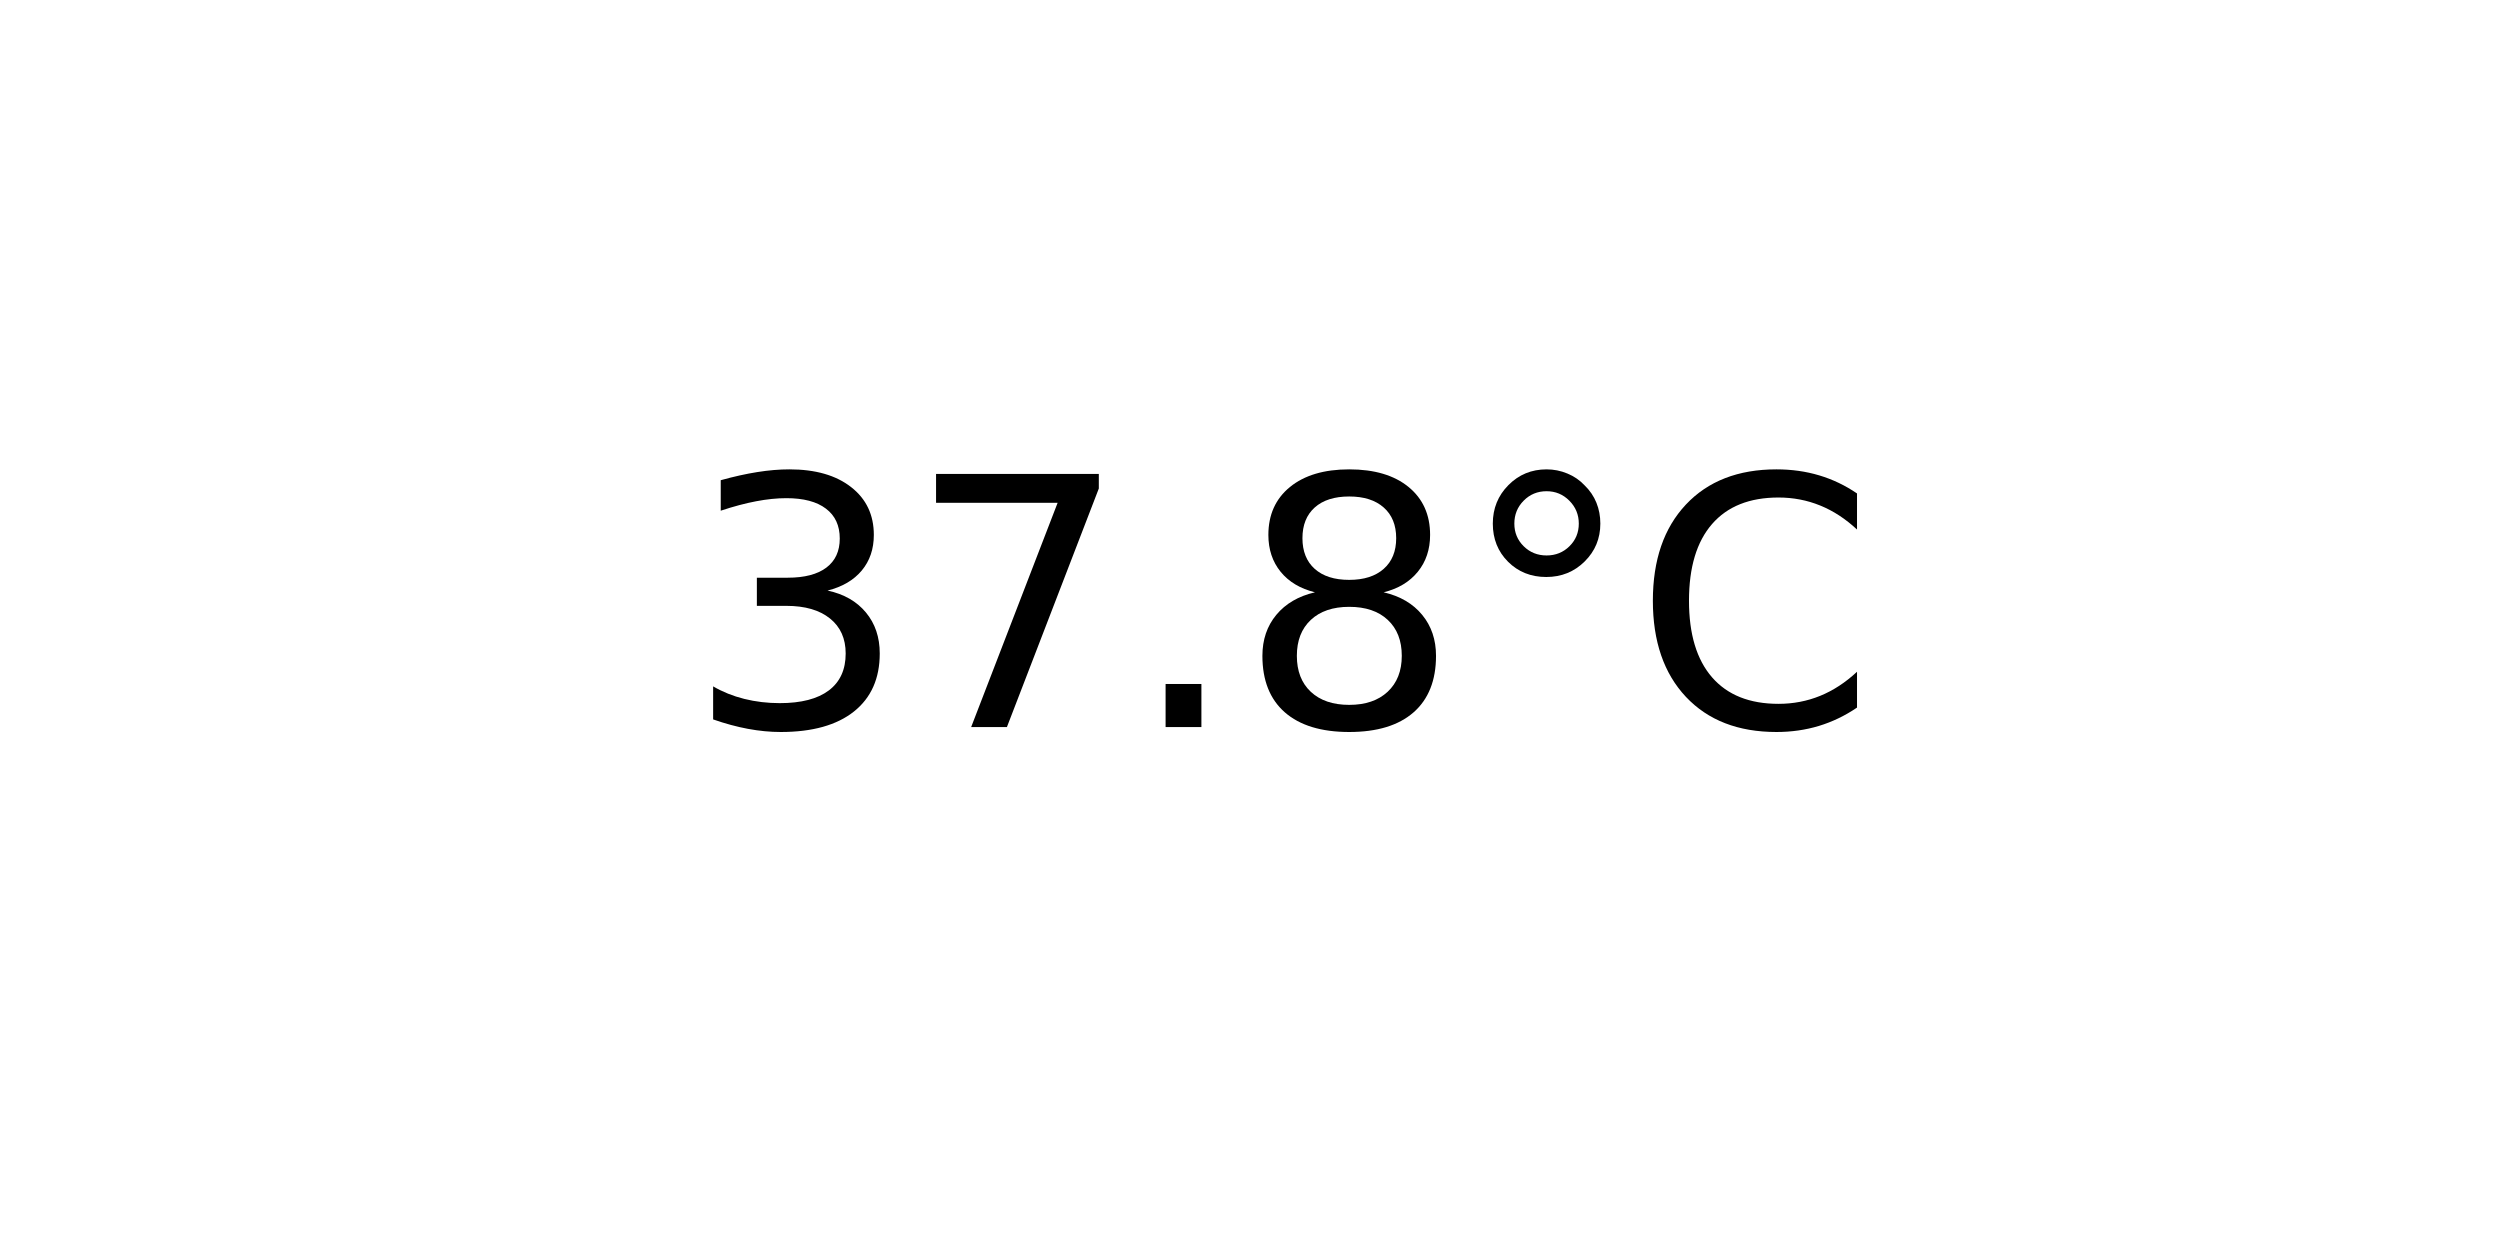
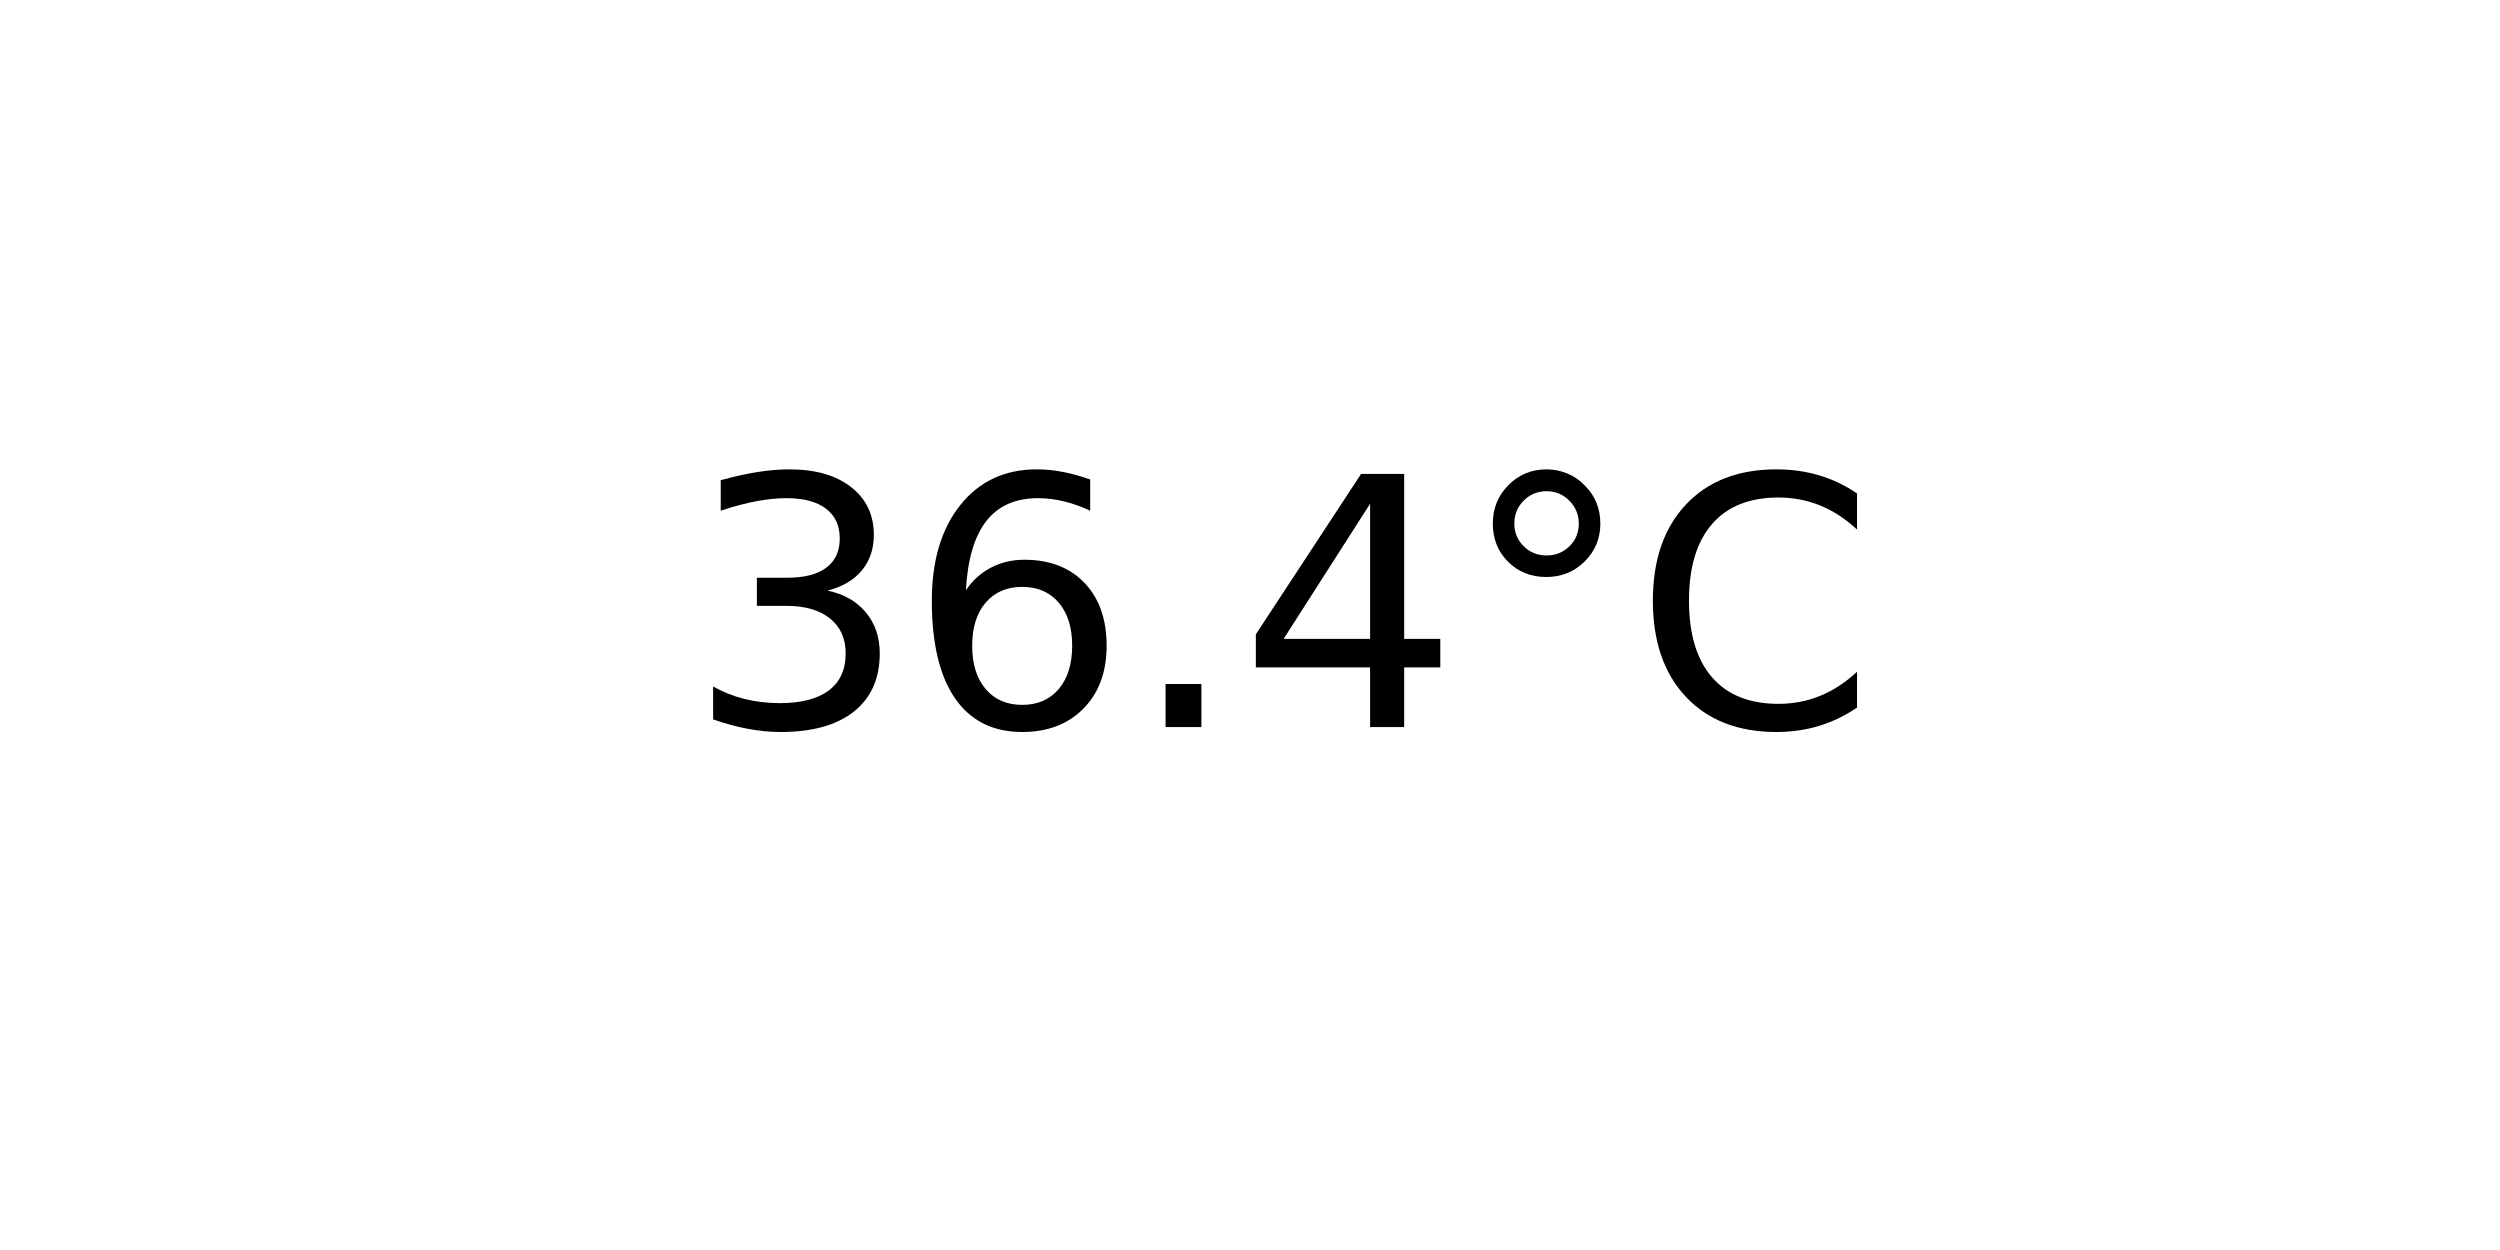
<svg xmlns="http://www.w3.org/2000/svg" xmlns:xlink="http://www.w3.org/1999/xlink" width="72pt" height="36pt" viewBox="0 0 72 36" version="1.1">
  <defs>
    <style type="text/css">*{stroke-linejoin: round; stroke-linecap: butt}</style>
  </defs>
  <g id="figure_1">
    <g id="axes_1">
      <g id="text_1">
        <g transform="translate(19.77578 20.93937) scale(0.1 -0.1)">
          <defs>
            <path id="DejaVuSans-33" d="M 2597 2516  Q 3050 2419 3304 2112  Q 3559 1806 3559 1356  Q 3559 666 3084 287  Q 2609 -91 1734 -91  Q 1441 -91 1130 -33  Q 819 25 488 141  L 488 750  Q 750 597 1062 519  Q 1375 441 1716 441  Q 2309 441 2620 675  Q 2931 909 2931 1356  Q 2931 1769 2642 2001  Q 2353 2234 1838 2234  L 1294 2234  L 1294 2753  L 1863 2753  Q 2328 2753 2575 2939  Q 2822 3125 2822 3475  Q 2822 3834 2567 4026  Q 2313 4219 1838 4219  Q 1578 4219 1281 4162  Q 984 4106 628 3988  L 628 4550  Q 988 4650 1302 4700  Q 1616 4750 1894 4750  Q 2613 4750 3031 4423  Q 3450 4097 3450 3541  Q 3450 3153 3228 2886  Q 3006 2619 2597 2516  z " transform="scale(0.015625)" />
-             <path id="DejaVuSans-37" d="M 525 4666  L 3525 4666  L 3525 4397  L 1831 0  L 1172 0  L 2766 4134  L 525 4134  L 525 4666  z " transform="scale(0.015625)" />
+             <path id="DejaVuSans-36" d="M 2113 2584  Q 1688 2584 1439 2293  Q 1191 2003 1191 1497  Q 1191 994 1439 701  Q 1688 409 2113 409  Q 2538 409 2786 701  Q 3034 994 3034 1497  Q 3034 2003 2786 2293  Q 2538 2584 2113 2584  z M 3366 4563  L 3366 3988  Q 3128 4100 2886 4159  Q 2644 4219 2406 4219  Q 1781 4219 1451 3797  Q 1122 3375 1075 2522  Q 1259 2794 1537 2939  Q 1816 3084 2150 3084  Q 2853 3084 3261 2657  Q 3669 2231 3669 1497  Q 3669 778 3244 343  Q 2819 -91 2113 -91  Q 1303 -91 875 529  Q 447 1150 447 2328  Q 447 3434 972 4092  Q 1497 4750 2381 4750  Q 2619 4750 2861 4703  Q 3103 4656 3366 4563  z " transform="scale(0.015625)" />
            <path id="DejaVuSans-2e" d="M 684 794  L 1344 794  L 1344 0  L 684 0  L 684 794  z " transform="scale(0.015625)" />
-             <path id="DejaVuSans-38" d="M 2034 2216  Q 1584 2216 1326 1975  Q 1069 1734 1069 1313  Q 1069 891 1326 650  Q 1584 409 2034 409  Q 2484 409 2743 651  Q 3003 894 3003 1313  Q 3003 1734 2745 1975  Q 2488 2216 2034 2216  z M 1403 2484  Q 997 2584 770 2862  Q 544 3141 544 3541  Q 544 4100 942 4425  Q 1341 4750 2034 4750  Q 2731 4750 3128 4425  Q 3525 4100 3525 3541  Q 3525 3141 3298 2862  Q 3072 2584 2669 2484  Q 3125 2378 3379 2068  Q 3634 1759 3634 1313  Q 3634 634 3220 271  Q 2806 -91 2034 -91  Q 1263 -91 848 271  Q 434 634 434 1313  Q 434 1759 690 2068  Q 947 2378 1403 2484  z M 1172 3481  Q 1172 3119 1398 2916  Q 1625 2713 2034 2713  Q 2441 2713 2670 2916  Q 2900 3119 2900 3481  Q 2900 3844 2670 4047  Q 2441 4250 2034 4250  Q 1625 4250 1398 4047  Q 1172 3844 1172 3481  z " transform="scale(0.015625)" />
+             <path id="DejaVuSans-34" d="M 2419 4116  L 825 1625  L 2419 1625  L 2419 4116  z M 2253 4666  L 3047 4666  L 3047 1625  L 3713 1625  L 3713 1100  L 3047 1100  L 3047 0  L 2419 0  L 2419 1100  L 313 1100  L 313 1709  L 2253 4666  z " transform="scale(0.015625)" />
            <path id="DejaVuSans-b0" d="M 1600 4347  Q 1350 4347 1178 4173  Q 1006 4000 1006 3750  Q 1006 3503 1178 3333  Q 1350 3163 1600 3163  Q 1850 3163 2022 3333  Q 2194 3503 2194 3750  Q 2194 3997 2020 4172  Q 1847 4347 1600 4347  z M 1600 4750  Q 1800 4750 1984 4673  Q 2169 4597 2303 4453  Q 2447 4313 2519 4134  Q 2591 3956 2591 3750  Q 2591 3338 2302 3052  Q 2013 2766 1594 2766  Q 1172 2766 890 3047  Q 609 3328 609 3750  Q 609 4169 896 4459  Q 1184 4750 1600 4750  z " transform="scale(0.015625)" />
            <path id="DejaVuSans-43" d="M 4122 4306  L 4122 3641  Q 3803 3938 3442 4084  Q 3081 4231 2675 4231  Q 1875 4231 1450 3742  Q 1025 3253 1025 2328  Q 1025 1406 1450 917  Q 1875 428 2675 428  Q 3081 428 3442 575  Q 3803 722 4122 1019  L 4122 359  Q 3791 134 3420 21  Q 3050 -91 2638 -91  Q 1578 -91 968 557  Q 359 1206 359 2328  Q 359 3453 968 4101  Q 1578 4750 2638 4750  Q 3056 4750 3426 4639  Q 3797 4528 4122 4306  z " transform="scale(0.015625)" />
          </defs>
          <use xlink:href="#DejaVuSans-33" />
-           <use xlink:href="#DejaVuSans-37" x="63.623" />
+           <use xlink:href="#DejaVuSans-36" x="63.623" />
          <use xlink:href="#DejaVuSans-2e" x="127.246" />
-           <use xlink:href="#DejaVuSans-38" x="159.033" />
+           <use xlink:href="#DejaVuSans-34" x="159.033" />
          <use xlink:href="#DejaVuSans-b0" x="222.656" />
          <use xlink:href="#DejaVuSans-43" x="272.656" />
        </g>
      </g>
    </g>
  </g>
</svg>
